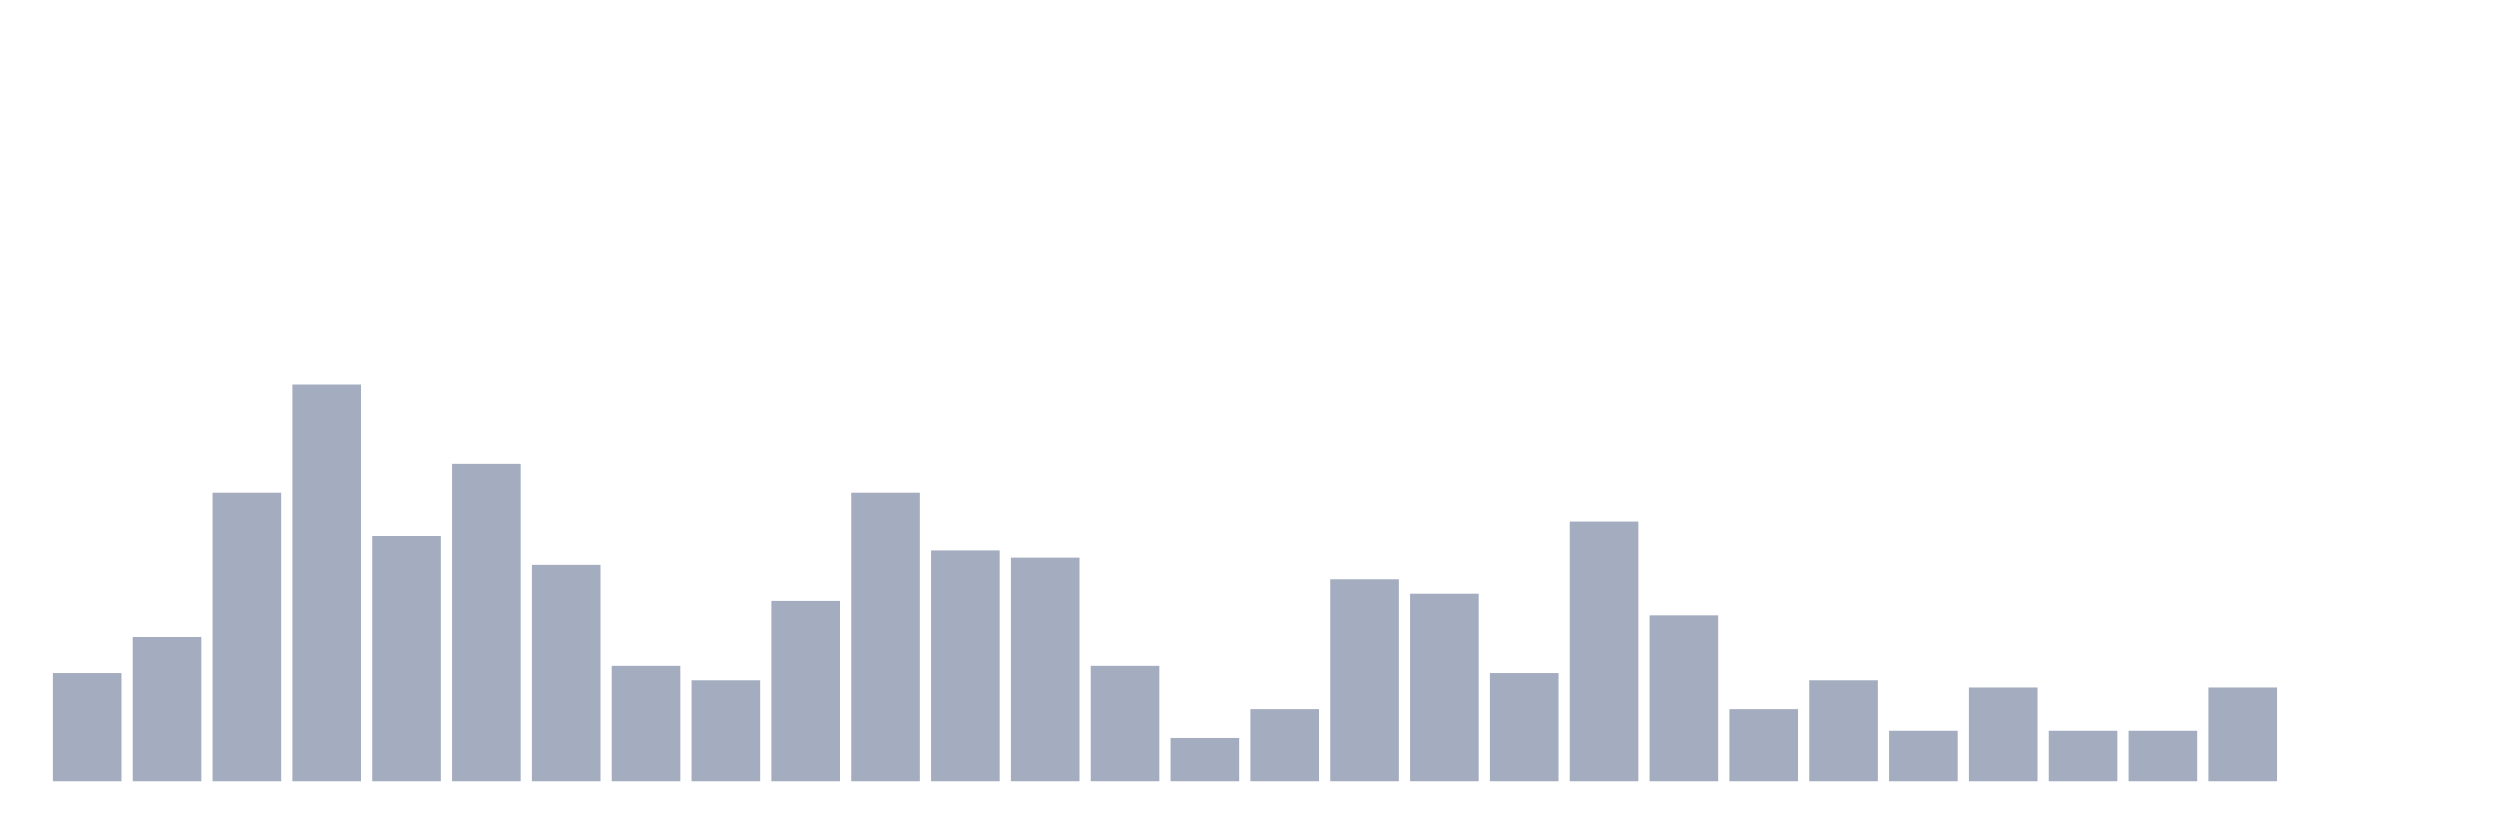
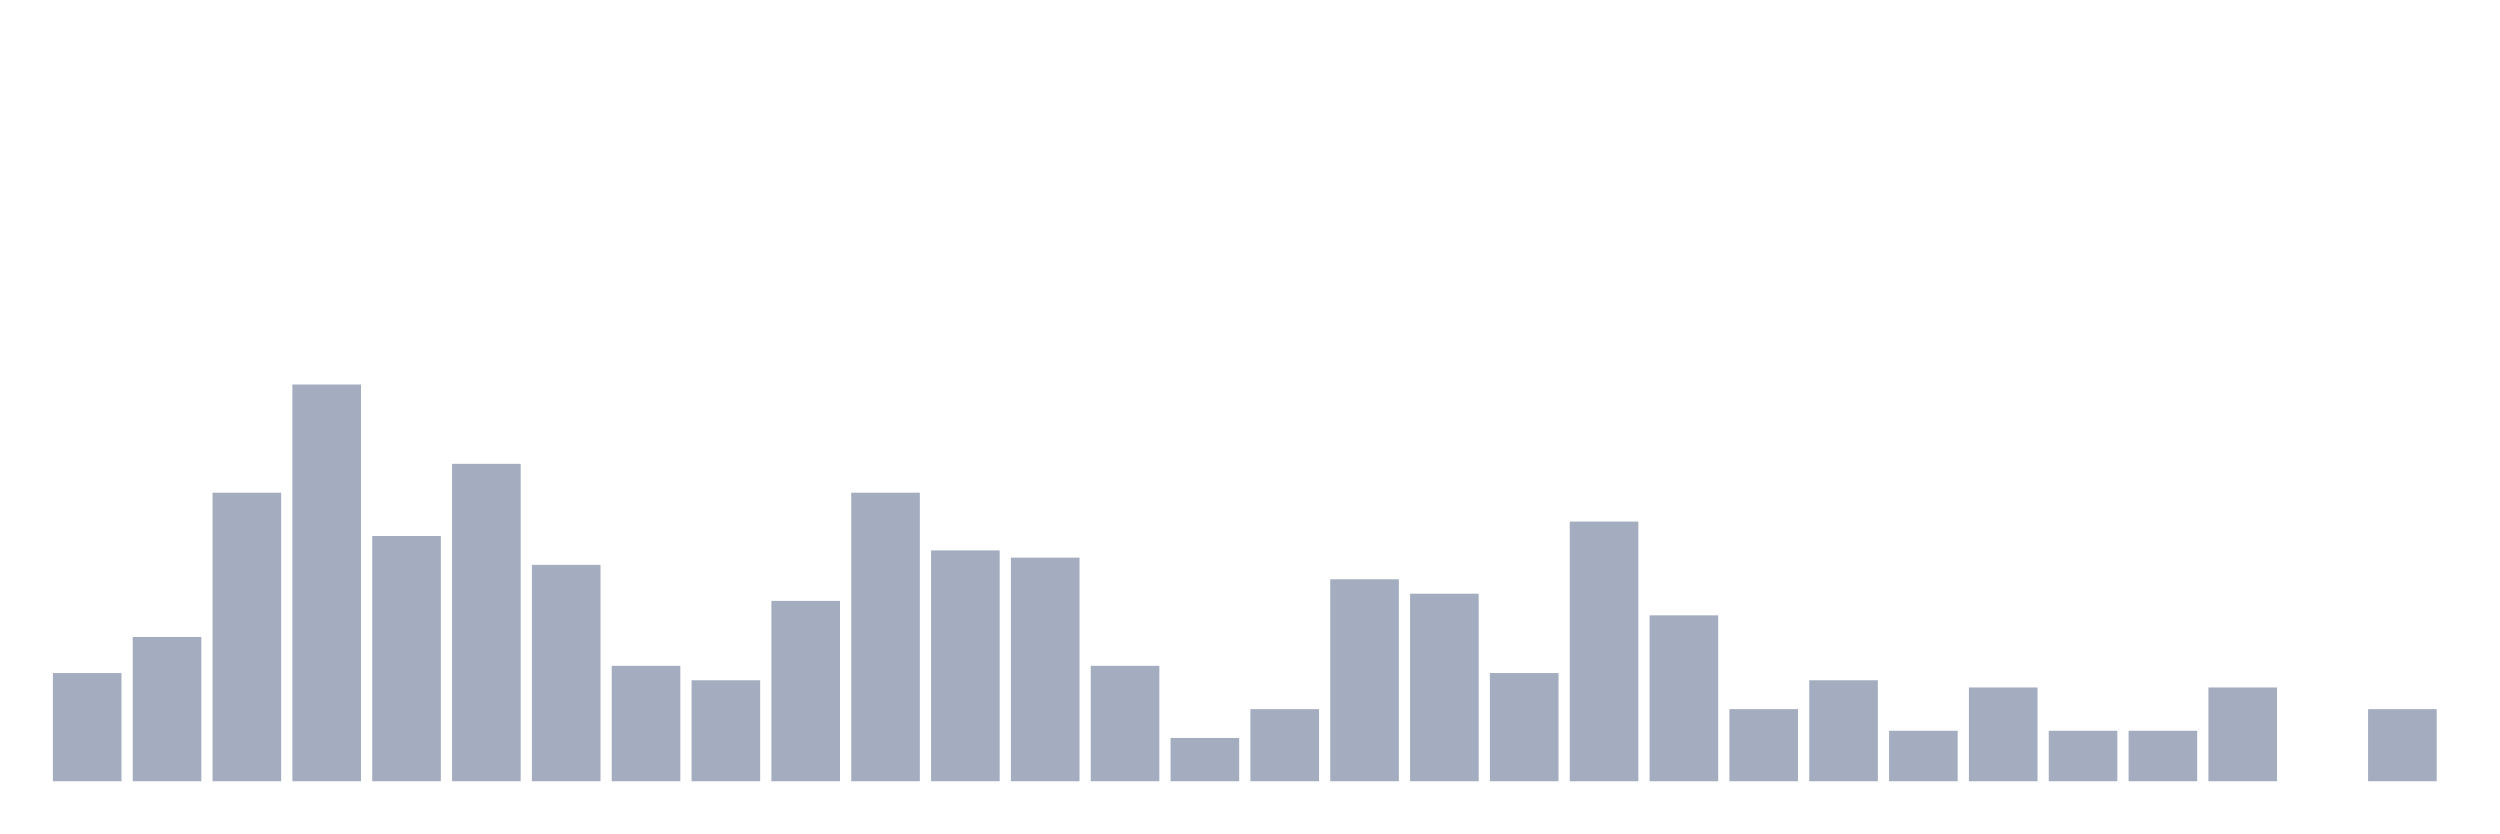
<svg xmlns="http://www.w3.org/2000/svg" viewBox="0 0 480 160">
  <g transform="translate(10,10)">
    <rect class="bar" x="0.153" width="13.175" y="119.224" height="20.776" fill="rgb(164,173,192)" />
    <rect class="bar" x="15.482" width="13.175" y="112.299" height="27.701" fill="rgb(164,173,192)" />
    <rect class="bar" x="30.81" width="13.175" y="84.598" height="55.402" fill="rgb(164,173,192)" />
    <rect class="bar" x="46.138" width="13.175" y="63.823" height="76.177" fill="rgb(164,173,192)" />
    <rect class="bar" x="61.466" width="13.175" y="92.909" height="47.091" fill="rgb(164,173,192)" />
    <rect class="bar" x="76.794" width="13.175" y="79.058" height="60.942" fill="rgb(164,173,192)" />
    <rect class="bar" x="92.123" width="13.175" y="98.449" height="41.551" fill="rgb(164,173,192)" />
    <rect class="bar" x="107.451" width="13.175" y="117.839" height="22.161" fill="rgb(164,173,192)" />
    <rect class="bar" x="122.779" width="13.175" y="120.609" height="19.391" fill="rgb(164,173,192)" />
    <rect class="bar" x="138.107" width="13.175" y="105.374" height="34.626" fill="rgb(164,173,192)" />
    <rect class="bar" x="153.436" width="13.175" y="84.598" height="55.402" fill="rgb(164,173,192)" />
    <rect class="bar" x="168.764" width="13.175" y="95.679" height="44.321" fill="rgb(164,173,192)" />
    <rect class="bar" x="184.092" width="13.175" y="97.064" height="42.936" fill="rgb(164,173,192)" />
    <rect class="bar" x="199.42" width="13.175" y="117.839" height="22.161" fill="rgb(164,173,192)" />
    <rect class="bar" x="214.748" width="13.175" y="131.69" height="8.31" fill="rgb(164,173,192)" />
    <rect class="bar" x="230.077" width="13.175" y="126.15" height="13.85" fill="rgb(164,173,192)" />
    <rect class="bar" x="245.405" width="13.175" y="101.219" height="38.781" fill="rgb(164,173,192)" />
    <rect class="bar" x="260.733" width="13.175" y="103.989" height="36.011" fill="rgb(164,173,192)" />
    <rect class="bar" x="276.061" width="13.175" y="119.224" height="20.776" fill="rgb(164,173,192)" />
    <rect class="bar" x="291.39" width="13.175" y="90.139" height="49.861" fill="rgb(164,173,192)" />
    <rect class="bar" x="306.718" width="13.175" y="108.144" height="31.856" fill="rgb(164,173,192)" />
    <rect class="bar" x="322.046" width="13.175" y="126.15" height="13.85" fill="rgb(164,173,192)" />
    <rect class="bar" x="337.374" width="13.175" y="120.609" height="19.391" fill="rgb(164,173,192)" />
    <rect class="bar" x="352.702" width="13.175" y="130.305" height="9.695" fill="rgb(164,173,192)" />
    <rect class="bar" x="368.031" width="13.175" y="121.994" height="18.006" fill="rgb(164,173,192)" />
    <rect class="bar" x="383.359" width="13.175" y="130.305" height="9.695" fill="rgb(164,173,192)" />
    <rect class="bar" x="398.687" width="13.175" y="130.305" height="9.695" fill="rgb(164,173,192)" />
    <rect class="bar" x="414.015" width="13.175" y="121.994" height="18.006" fill="rgb(164,173,192)" />
    <rect class="bar" x="429.344" width="13.175" y="140" height="0" fill="rgb(164,173,192)" />
-     <rect class="bar" x="444.672" width="13.175" y="140" height="0" fill="rgb(164,173,192)" />
+     <rect class="bar" x="444.672" width="13.175" y="126.15" height="13.85" fill="rgb(164,173,192)" />
  </g>
</svg>
